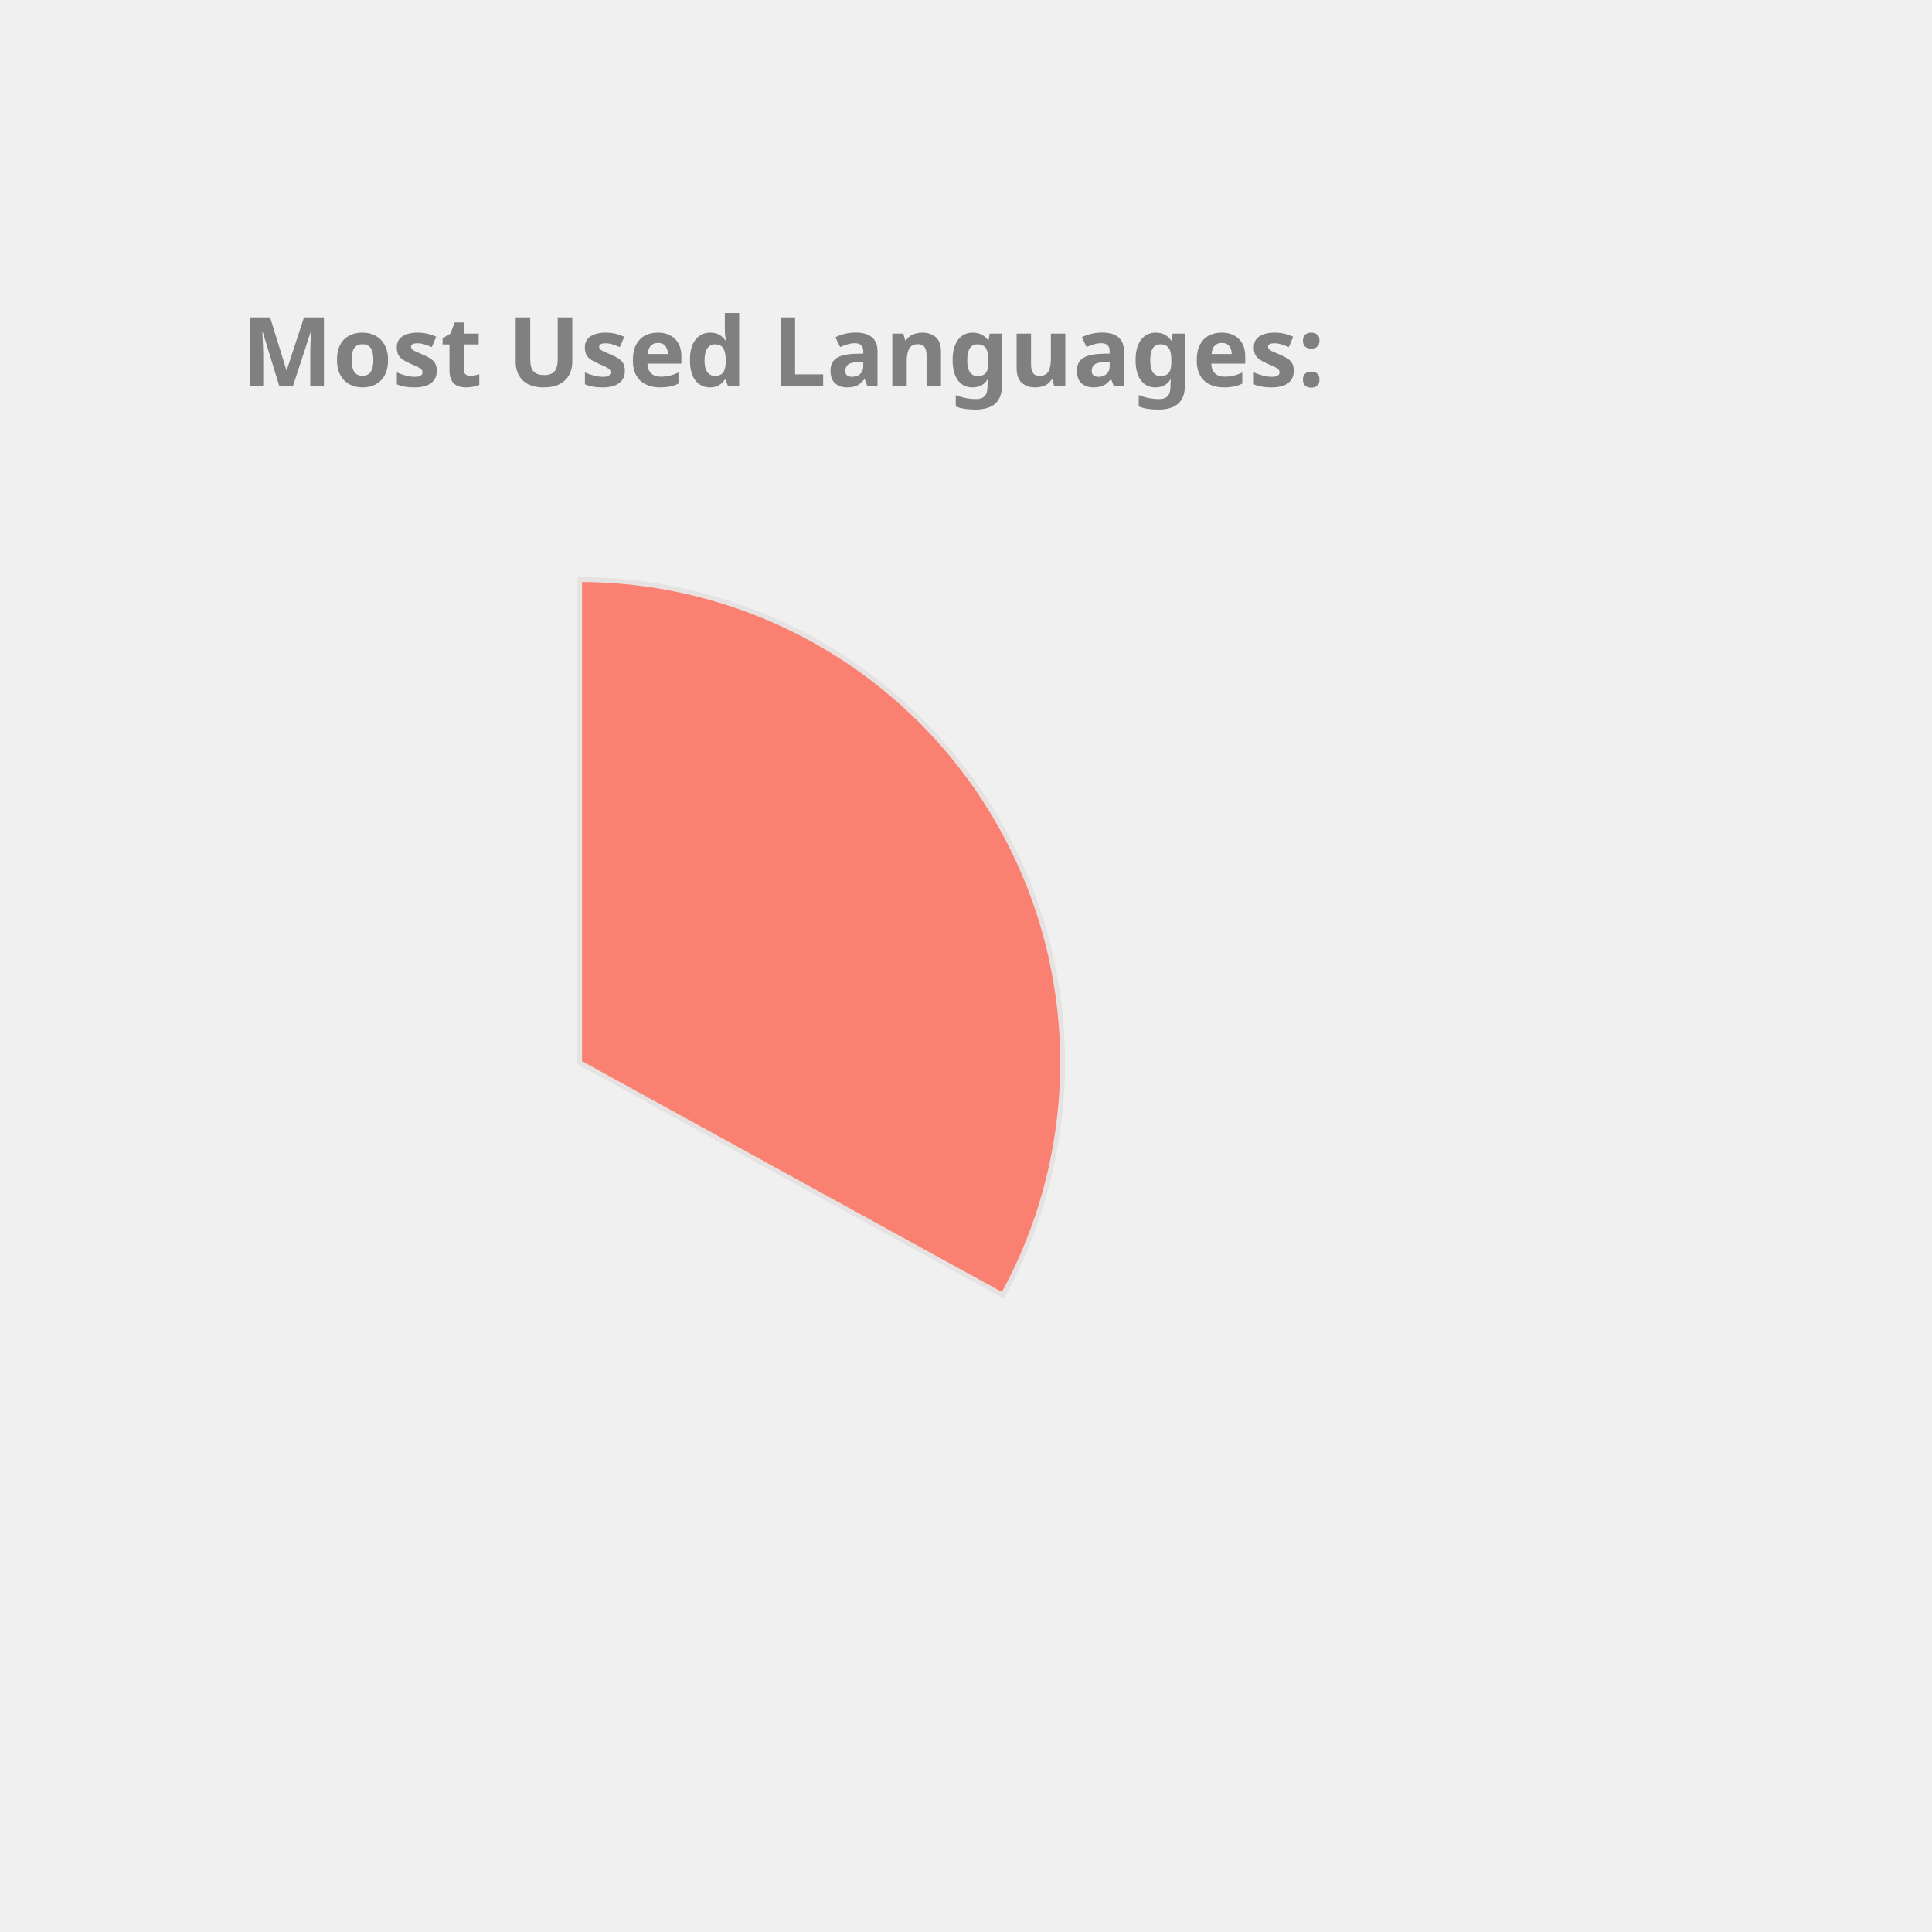
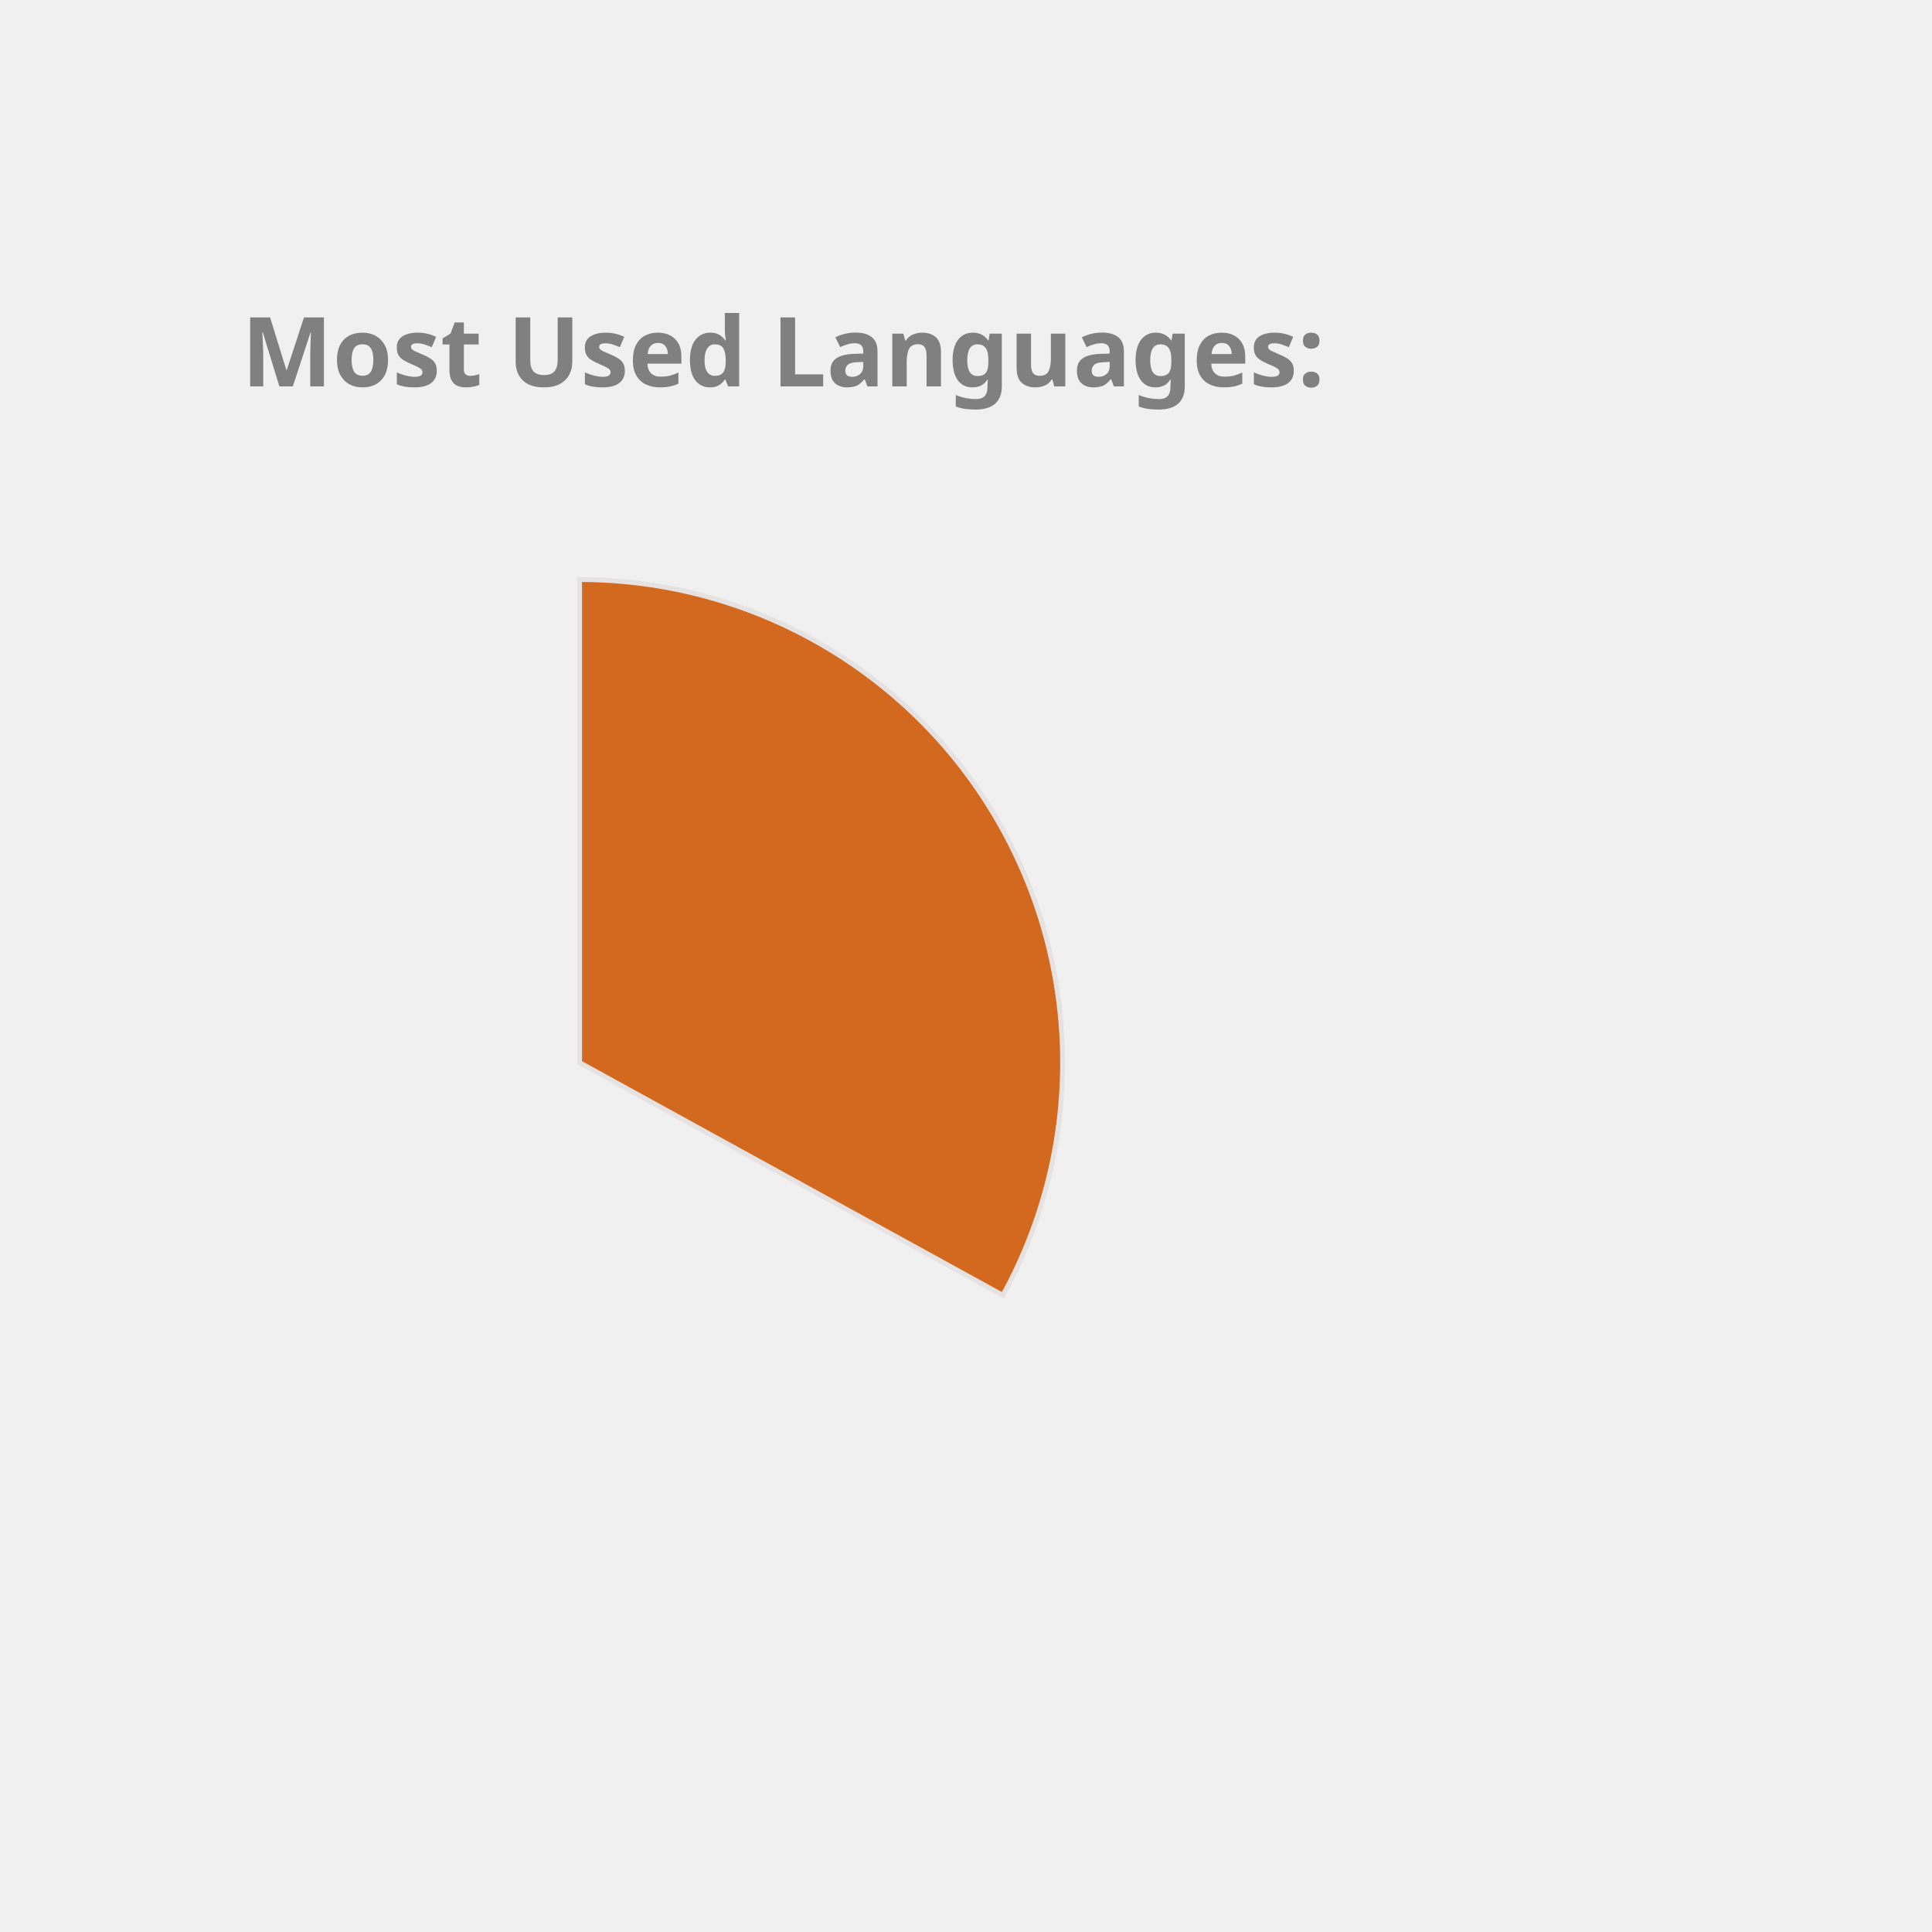
<svg xmlns="http://www.w3.org/2000/svg" height="350px" width="350px" viewBox="0 0 400 400">
  <style> 
        .label {
                font: bold 20px sans-serif;
                color: #404040;
                -webkit-text-stroke: 1px white;
        }

        path {
                stroke: #E6E2E1;
                stroke-width: 1px;
                transform: translate(60px, 100px);
        }

        .path_1 {
                animation: fadeIn 5s linear forwards;
        }

        .path_2 {
                transform: scale(0);
                animation: fadeIn 5s linear forwards 5s;
        }


        
        .path_3 {
                transform: scale(0);
                animation: fadeIn 5s linear forwards 10s;
        }


        .path_4 {
                transform: scale(0);
                animation: fadeIn 5s linear forwards 15s;
        }

        .path_5 {
                transform: scale(0);
                animation: fadeIn 5s linear forwards 20s;
        }

        .path_6 {
                transform: scale(0);
                animation: fadeIn 5s linear forwards 25s;
        }

        .path_7 {
                transform: scale(0);
                animation: fadeIn 5s linear forwards 30s;
        }

        .path_8 {
                transform: scale(0);
                animation: fadeIn 5s linear forwards 35s;
        }

        .path_9 {
                transform: scale(0);
                animation: fadeIn 5s linear forwards 40s;
        }

        .path_10 {
                transform: scale(0);
                animation: fadeIn 5s linear forwards 45s;
        }

        @keyframes fadeIn {
                0% {                        
                        transform: translate(250px, 300px) rotate(0deg) scale(0);
                        
                }
                50% {
                        transform: translate(150px, 220px) rotate(180deg) scale(0.5);
                        
                }
                
                100% {
                        transform: translate(60px, 120px) rotate(360deg) scale(1);
                        
                }
        }
        .txt_1 {
                opacity: 0;
                animation: txtShow 5s linear forwards 0s;
        }

        .txt_2 {
                opacity: 0;
                animation: txtShow 5s linear forwards 5s;
        }

        .txt_3 {
                opacity: 0;
                animation: txtShow 5s linear forwards 10s;
        }

        .txt_4 {
                opacity: 0;
                animation: txtShow 5s linear forwards 15s;
        }

        .txt_5 {
                opacity: 0;
                animation: txtShow 5s linear forwards 20s;
        }

        .txt_6 {
                opacity: 0;
                animation: txtShow 5s linear forwards 25s;
        }

        .txt_7 {
                opacity: 0;
                animation: txtShow 5s linear forwards 30s;
        }

        .txt_8 {
                opacity: 0;
                animation: txtShow 5s linear forwards 35s;
        }

        .txt_9 {
                opacity: 0;
                animation: txtShow 5s linear forwards 40s;
        }

        .txt_10 {
                opacity: 0;
                animation: txtShow 5s linear forwards 45s;
        }

        @keyframes txtShow {
                0% {                        
                        opacity: 0;
                        transform: translate(0px, 0px) scale(0);
                }
                100% {
                        opacity: 1;
                        transform: translate(0px, 0px) scale(1);
                        
                }
        }
</style>
-   <path class="path_1" d="M 60,120 L 60,20 A 100,100 0 0 1 147.631,168.175 Z" fill="Salmon" stroke="#fff" stroke-width="2" />
-   <text class="txt_1" x="260" y="150" fill="Salmon" stroke="Salmon" stroke-width="1">C++</text>
-   <path class="path_2" d="M 60,120 L 147.631,168.175 A 100,100 0 0 1 8.018,205.428 Z" fill="MediumTurquoise" stroke="#fff" stroke-width="2" />
-   <text class="txt_2" x="260" y="170" fill="MediumTurquoise" stroke="MediumTurquoise" stroke-width="1">JavaScript</text>
-   <path class="path_3" d="M 60,120 L 8.018,205.428 A 100,100 0 0 1 -39.667,128.159 Z" fill="SteelBlue" stroke="#fff" stroke-width="2" />
-   <text class="txt_3" x="260" y="190" fill="SteelBlue" stroke="SteelBlue" stroke-width="1">Jupyter Notebook</text>
-   <path class="path_4" d="M 60,120 L -39.667,128.159 A 100,100 0 0 1 -6.131,44.989 Z" fill="LightSeaGreen" stroke="#fff" stroke-width="2" />
-   <text class="txt_4" x="260" y="210" fill="LightSeaGreen" stroke="LightSeaGreen" stroke-width="1">Java</text>
+   <path class="path_1" d="M 60,120 L 60,20 A 100,100 0 0 1 147.631,168.175 Z" fill="Chocolate" stroke="#fff" stroke-width="2" />
+   <text class="txt_1" x="260" y="150" fill="Chocolate" stroke="Chocolate" stroke-width="1">C++</text>
+   <path class="path_2" d="M 60,120 L 147.631,168.175 A 100,100 0 0 1 8.018,205.428 Z" fill="Orange" stroke="#fff" stroke-width="2" />
+   <text class="txt_2" x="260" y="170" fill="Orange" stroke="Orange" stroke-width="1">JavaScript</text>
+   <path class="path_3" d="M 60,120 L 8.018,205.428 A 100,100 0 0 1 -39.667,128.159 Z" fill="Crimson" stroke="#fff" stroke-width="2" />
+   <text class="txt_3" x="260" y="190" fill="Crimson" stroke="Crimson" stroke-width="1">Jupyter Notebook</text>
+   <path class="path_4" d="M 60,120 L -39.667,128.159 A 100,100 0 0 1 -6.131,44.989 Z" fill="MediumSlateBlue" stroke="#fff" stroke-width="2" />
+   <text class="txt_4" x="260" y="210" fill="MediumSlateBlue" stroke="MediumSlateBlue" stroke-width="1">Java</text>
  <path class="path_5" d="M 60,120 L -6.131,44.989 A 100,100 0 0 1 38.186,22.408 Z" fill="DarkKhaki" stroke="#fff" stroke-width="2" />
  <text class="txt_5" x="260" y="230" fill="DarkKhaki" stroke="DarkKhaki" stroke-width="1">HTML</text>
-   <path class="path_6" d="M 60,120 L 38.186,22.408 A 100,100 0 0 1 55.603,20.097 Z" fill="MediumAquaMarine" stroke="#fff" stroke-width="2" />
-   <text class="txt_6" x="260" y="250" fill="MediumAquaMarine" stroke="MediumAquaMarine" stroke-width="1">TypeScript</text>
-   <path class="path_7" d="M 60,120 L 55.603,20.097 A 100,100 0 0 1 60,20 Z" fill="Orange" stroke="#fff" stroke-width="2" />
-   <text class="txt_7" x="260" y="270" fill="Orange" stroke="Orange" stroke-width="1">CSS</text>
+   <path class="path_6" d="M 60,120 L 38.186,22.408 A 100,100 0 0 1 55.603,20.097 Z" fill="LightSeaGreen" stroke="#fff" stroke-width="2" />
+   <text class="txt_6" x="260" y="250" fill="LightSeaGreen" stroke="LightSeaGreen" stroke-width="1">TypeScript</text>
+   <path class="path_7" d="M 60,120 L 55.603,20.097 A 100,100 0 0 1 60,20 Z" fill="CornflowerBlue" stroke="#fff" stroke-width="2" />
+   <text class="txt_7" x="260" y="270" fill="CornflowerBlue" stroke="CornflowerBlue" stroke-width="1">CSS</text>
  <g class="label">
    <text x="50" y="80" fill="grey">Most Used Languages:</text>
  </g>
</svg>
